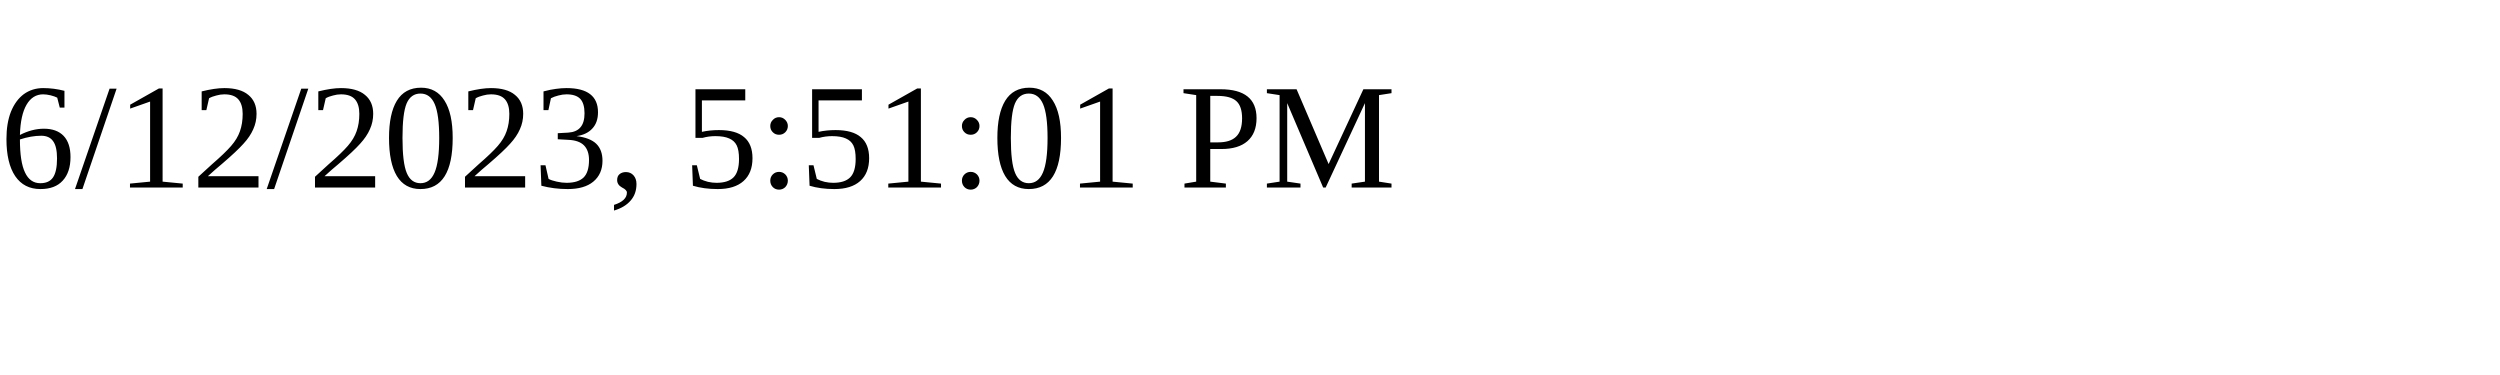
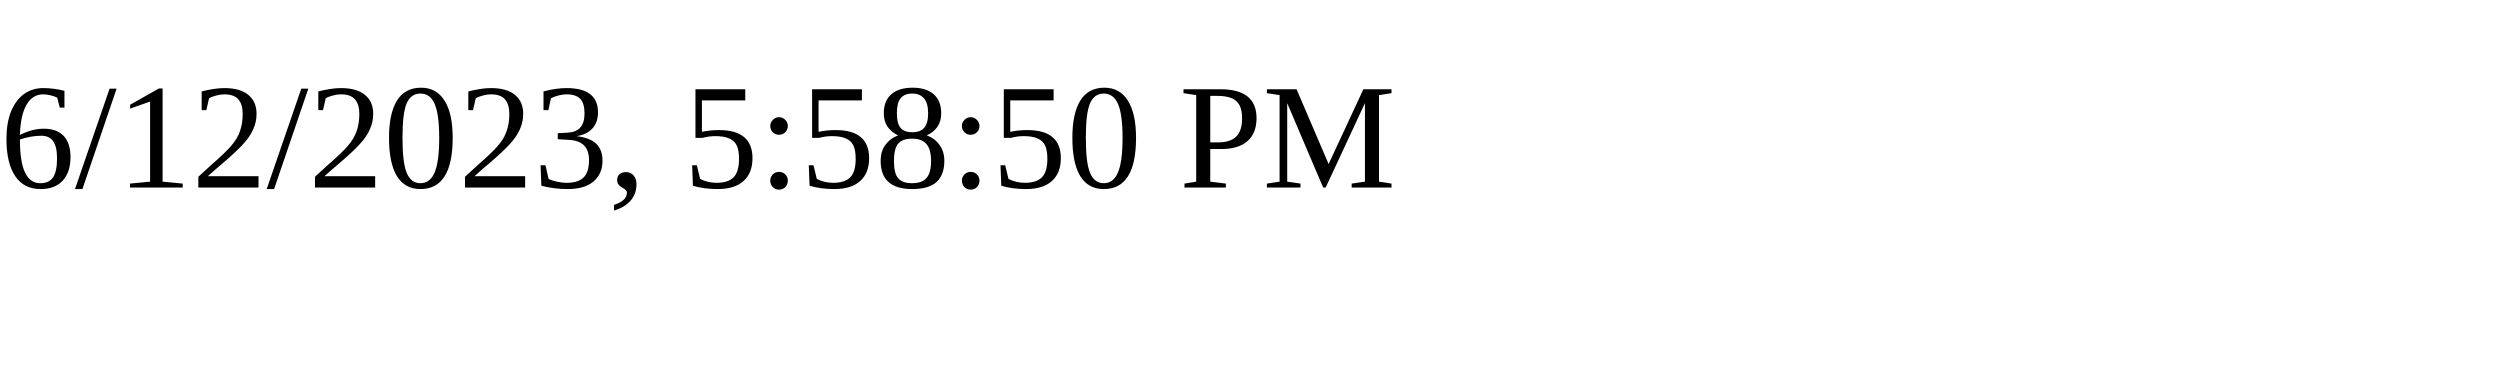
<svg xmlns="http://www.w3.org/2000/svg" height="30" width="200">
-   <text x="0" y="15">6/12/2023, 5:51:01 PM</text>
+   <text x="0" y="15">6/12/2023, 5:58:50 PM</text>
</svg>
